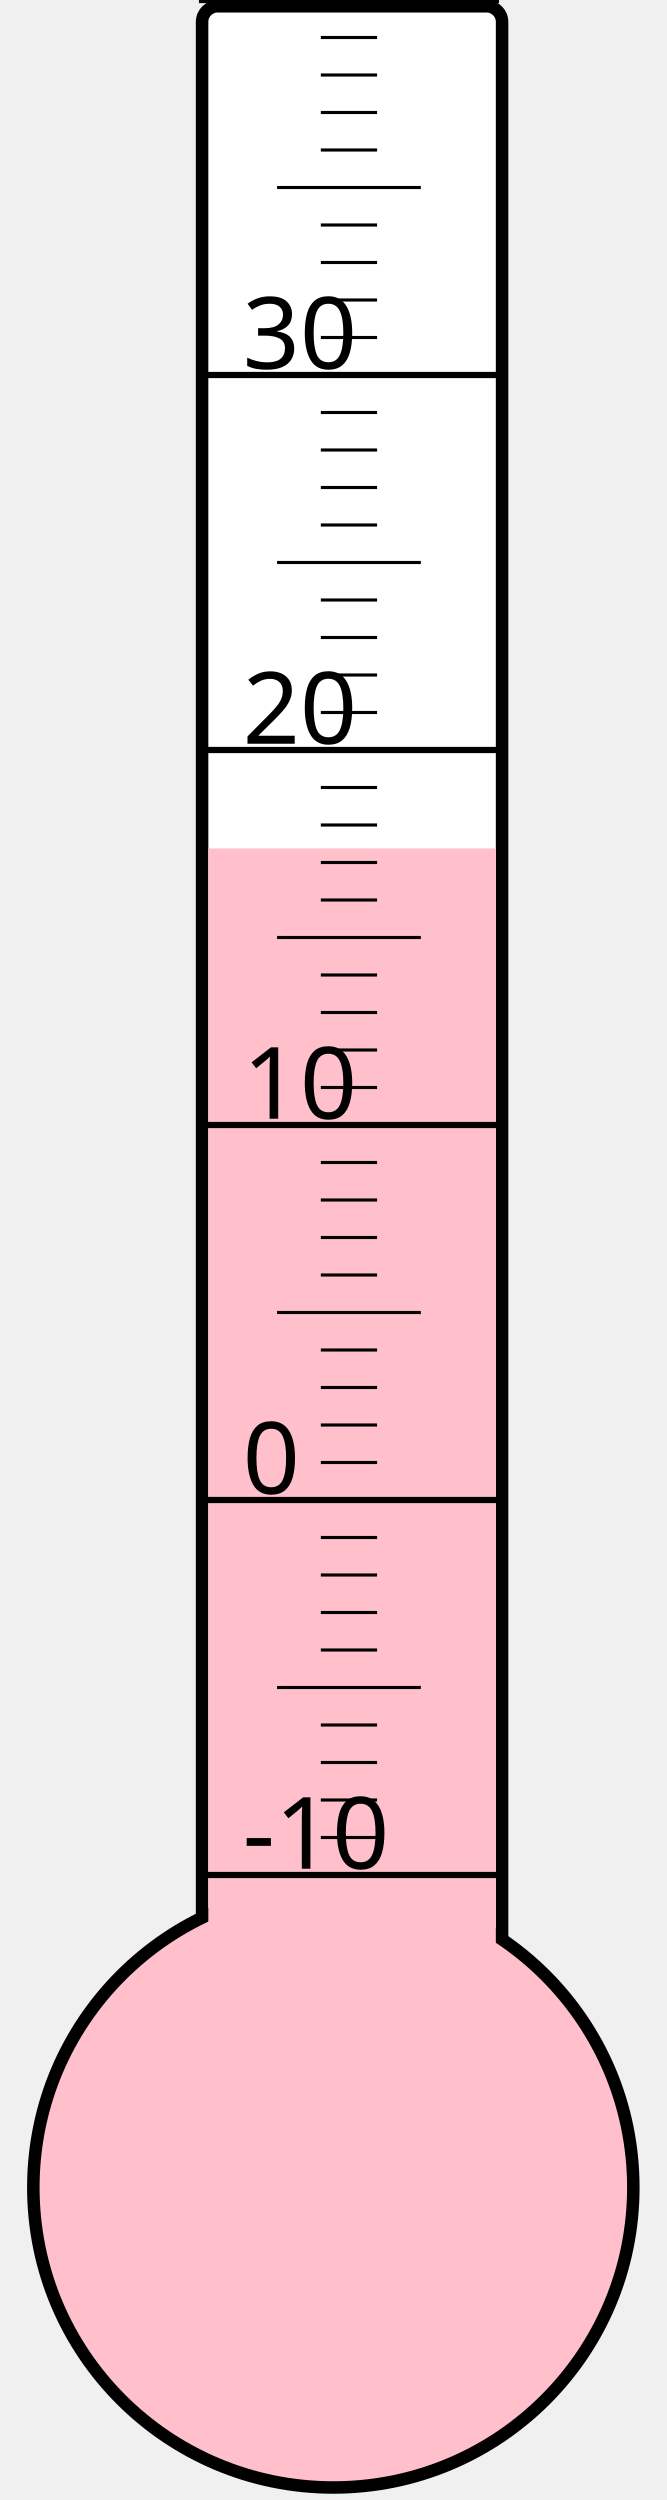
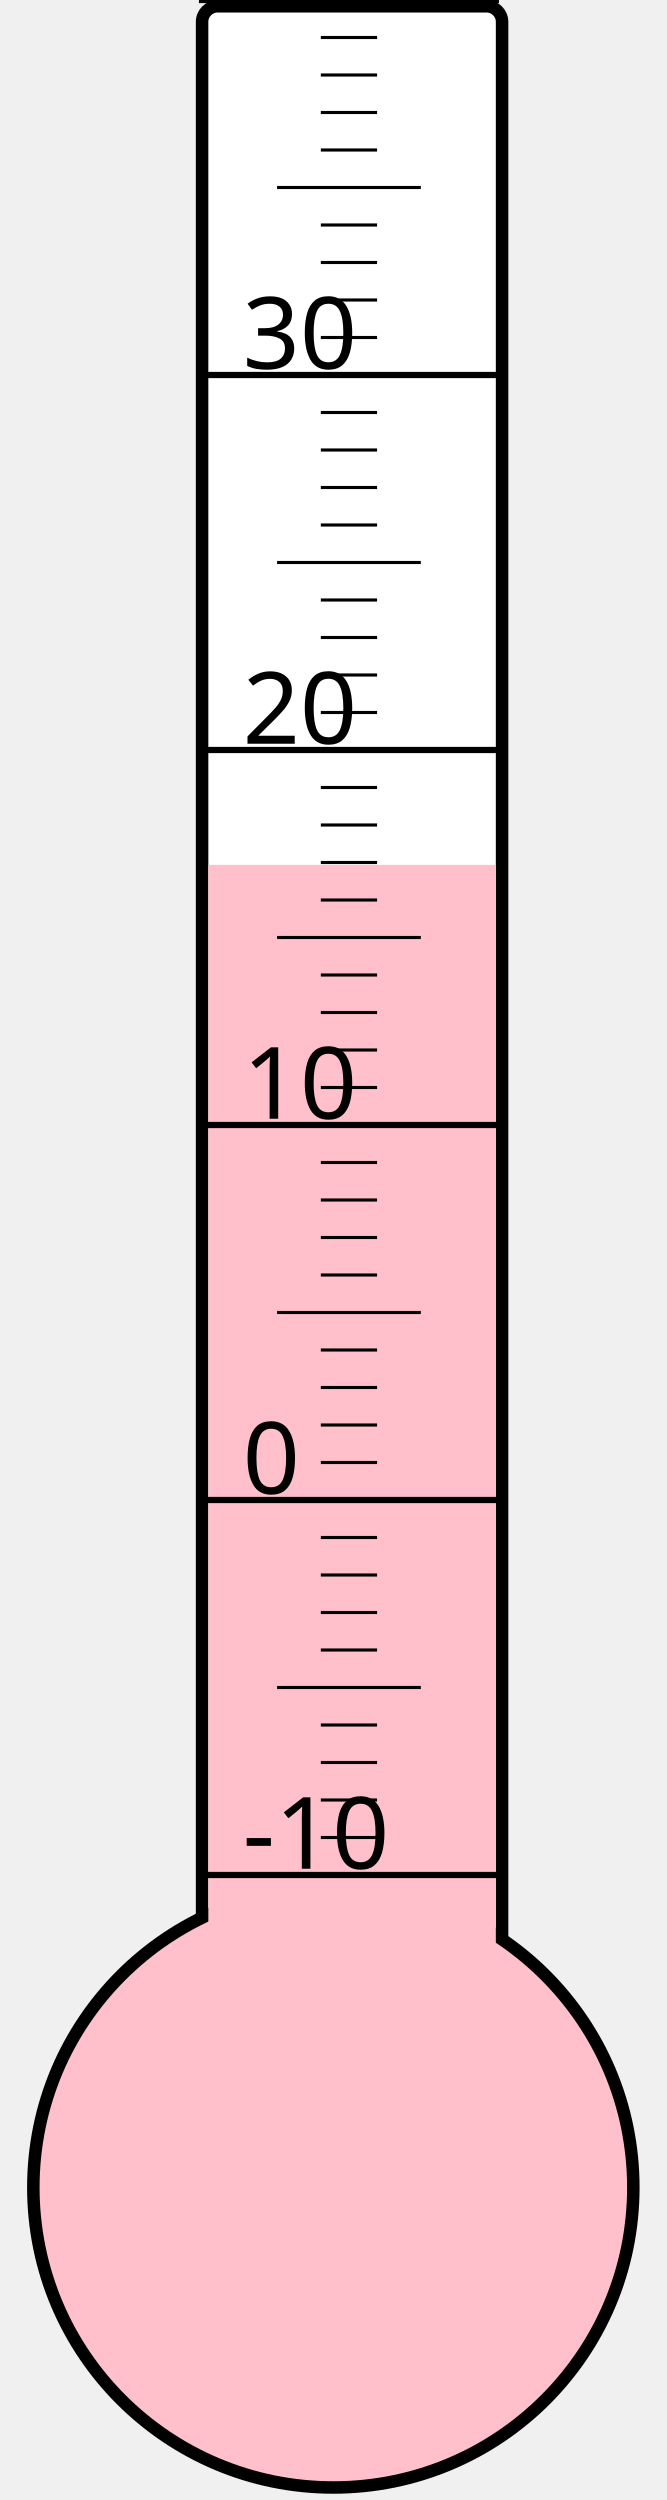
<svg xmlns="http://www.w3.org/2000/svg" width="40px" height="150px" viewBox="0 0 200 800">
  <rect width="200" height="800" x="0" y="0" style="fill: #ffffeb; fill-opacity: 0;" />
  <rect width="96" height="680" x="58" y="2" rx="5" ry="5" style="fill: white; fill-opacity: 1; stroke: black; stroke-width: 4;" />
  <circle cx="100" cy="700" r="96" style="fill: pink; stroke: black; stroke-width: 4;" />
-   <rect width="92" height="428.5" x="60" y="271.5" style="fill: pink; fill-opacity: 1; stroke-width: 0;" />
+   <rect width="92" height="423.25" x="60" y="276.75" style="fill: pink; fill-opacity: 1; stroke-width: 0;" />
  <text x="71" y="598" style="font-family: sans-serif; font-size: 24pt;">-10</text>
  <text x="71" y="478" style="font-family: sans-serif; font-size: 24pt;">0</text>
  <text x="71" y="358" style="font-family: sans-serif; font-size: 24pt;">10</text>
  <text x="71" y="238" style="font-family: sans-serif; font-size: 24pt;">20</text>
  <text x="71" y="118" style="font-family: sans-serif; font-size: 24pt;">30</text>
  <g style="stroke: black;">
    <line x1="57" y1="600" x2="153" y2="600" style="stroke-width: 2;" />
    <line x1="96" y1="588" x2="114" y2="588" style="stroke-width: 1;" />
    <line x1="96" y1="576" x2="114" y2="576" style="stroke-width: 1;" />
    <line x1="96" y1="564" x2="114" y2="564" style="stroke-width: 1;" />
    <line x1="96" y1="552" x2="114" y2="552" style="stroke-width: 1;" />
    <line x1="82" y1="540" x2="128" y2="540" style="stroke-width: 1;" />
    <line x1="96" y1="528" x2="114" y2="528" style="stroke-width: 1;" />
    <line x1="96" y1="516" x2="114" y2="516" style="stroke-width: 1;" />
    <line x1="96" y1="504" x2="114" y2="504" style="stroke-width: 1;" />
    <line x1="96" y1="492" x2="114" y2="492" style="stroke-width: 1;" />
    <line x1="57" y1="480" x2="153" y2="480" style="stroke-width: 2;" />
    <line x1="96" y1="468" x2="114" y2="468" style="stroke-width: 1;" />
    <line x1="96" y1="456" x2="114" y2="456" style="stroke-width: 1;" />
    <line x1="96" y1="444" x2="114" y2="444" style="stroke-width: 1;" />
    <line x1="96" y1="432" x2="114" y2="432" style="stroke-width: 1;" />
    <line x1="82" y1="420" x2="128" y2="420" style="stroke-width: 1;" />
    <line x1="96" y1="408" x2="114" y2="408" style="stroke-width: 1;" />
    <line x1="96" y1="396" x2="114" y2="396" style="stroke-width: 1;" />
    <line x1="96" y1="384" x2="114" y2="384" style="stroke-width: 1;" />
    <line x1="96" y1="372" x2="114" y2="372" style="stroke-width: 1;" />
    <line x1="57" y1="360" x2="153" y2="360" style="stroke-width: 2;" />
    <line x1="96" y1="348" x2="114" y2="348" style="stroke-width: 1;" />
    <line x1="96" y1="336" x2="114" y2="336" style="stroke-width: 1;" />
    <line x1="96" y1="324" x2="114" y2="324" style="stroke-width: 1;" />
    <line x1="96" y1="312" x2="114" y2="312" style="stroke-width: 1;" />
    <line x1="82" y1="300" x2="128" y2="300" style="stroke-width: 1;" />
    <line x1="96" y1="288" x2="114" y2="288" style="stroke-width: 1;" />
    <line x1="96" y1="276" x2="114" y2="276" style="stroke-width: 1;" />
    <line x1="96" y1="264" x2="114" y2="264" style="stroke-width: 1;" />
    <line x1="96" y1="252" x2="114" y2="252" style="stroke-width: 1;" />
    <line x1="57" y1="240" x2="153" y2="240" style="stroke-width: 2;" />
    <line x1="96" y1="228" x2="114" y2="228" style="stroke-width: 1;" />
    <line x1="96" y1="216" x2="114" y2="216" style="stroke-width: 1;" />
    <line x1="96" y1="204" x2="114" y2="204" style="stroke-width: 1;" />
    <line x1="96" y1="192" x2="114" y2="192" style="stroke-width: 1;" />
    <line x1="82" y1="180" x2="128" y2="180" style="stroke-width: 1;" />
    <line x1="96" y1="168" x2="114" y2="168" style="stroke-width: 1;" />
    <line x1="96" y1="156" x2="114" y2="156" style="stroke-width: 1;" />
    <line x1="96" y1="144" x2="114" y2="144" style="stroke-width: 1;" />
    <line x1="96" y1="132" x2="114" y2="132" style="stroke-width: 1;" />
    <line x1="57" y1="120" x2="153" y2="120" style="stroke-width: 2;" />
    <line x1="96" y1="108" x2="114" y2="108" style="stroke-width: 1;" />
    <line x1="96" y1="96" x2="114" y2="96" style="stroke-width: 1;" />
    <line x1="96" y1="84" x2="114" y2="84" style="stroke-width: 1;" />
    <line x1="96" y1="72" x2="114" y2="72" style="stroke-width: 1;" />
    <line x1="82" y1="60" x2="128" y2="60" style="stroke-width: 1;" />
    <line x1="96" y1="48" x2="114" y2="48" style="stroke-width: 1;" />
    <line x1="96" y1="36" x2="114" y2="36" style="stroke-width: 1;" />
    <line x1="96" y1="24" x2="114" y2="24" style="stroke-width: 1;" />
    <line x1="96" y1="12" x2="114" y2="12" style="stroke-width: 1;" />
    <line x1="57" y1="0" x2="153" y2="0" style="stroke-width: 2;" />
  </g>
</svg>
